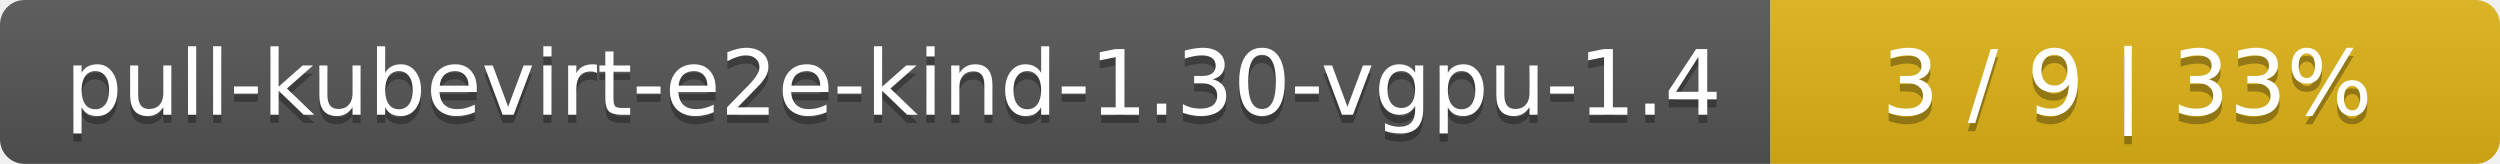
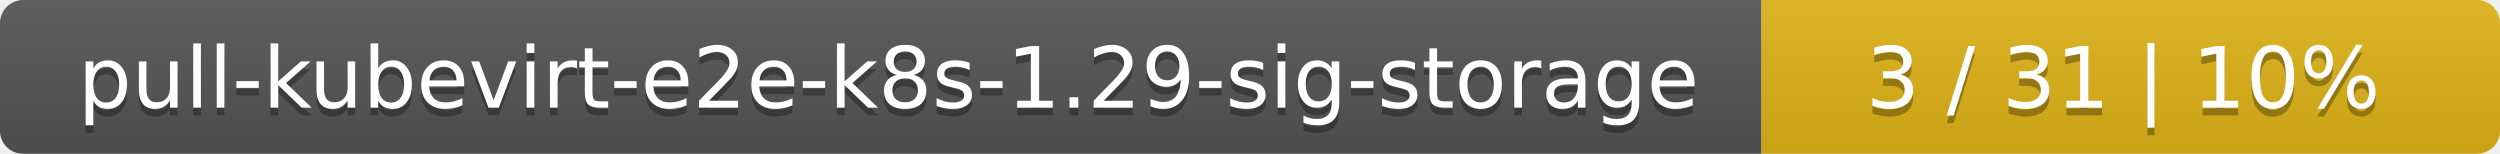
- <svg xmlns="http://www.w3.org/2000/svg" width="305" height="20">
+ <svg xmlns="http://www.w3.org/2000/svg" width="325" height="20">
  <linearGradient id="smooth" x2="0" y2="100%">
    <stop offset="0" stop-color="#bbb" stop-opacity=".1" />
    <stop offset="1" stop-opacity=".1" />
  </linearGradient>
  <mask id="round">
-     <rect width="305" height="20" rx="3" fill="#fff" />
+     <rect width="325" height="20" rx="3" fill="#fff" />
  </mask>
  <g mask="url(#round)">
-     <rect width="216" height="20" fill="#555" />
-     <rect x="216" width="89" height="20" fill="#dfb317" />
-     <rect width="305" height="20" fill="url(#smooth)" />
+     <rect width="229" height="20" fill="#555" />
+     <rect x="229" width="96" height="20" fill="#dfb317" />
+     <rect width="325" height="20" fill="url(#smooth)" />
  </g>
  <g fill="#fff" text-anchor="middle" font-family="DejaVu Sans,Verdana,Geneva,sans-serif" font-size="11">
-     <text x="109" y="15" fill="#010101" fill-opacity=".3">pull-kubevirt-e2e-kind-1.30-vgpu-1.4</text>
-     <text x="109" y="14">pull-kubevirt-e2e-kind-1.30-vgpu-1.4</text>
-     <text x="259.5" y="15" fill="#010101" fill-opacity=".3">3 / 9    |    33%</text>
-     <text x="259.5" y="14">3 / 9    |    33%</text>
+     <text x="115.5" y="15" fill="#010101" fill-opacity=".3">pull-kubevirt-e2e-k8s-1.29-sig-storage</text>
+     <text x="115.5" y="14">pull-kubevirt-e2e-k8s-1.29-sig-storage</text>
+     <text x="276" y="15" fill="#010101" fill-opacity=".3">3 / 31    |    10%</text>
+     <text x="276" y="14">3 / 31    |    10%</text>
  </g>
</svg>
